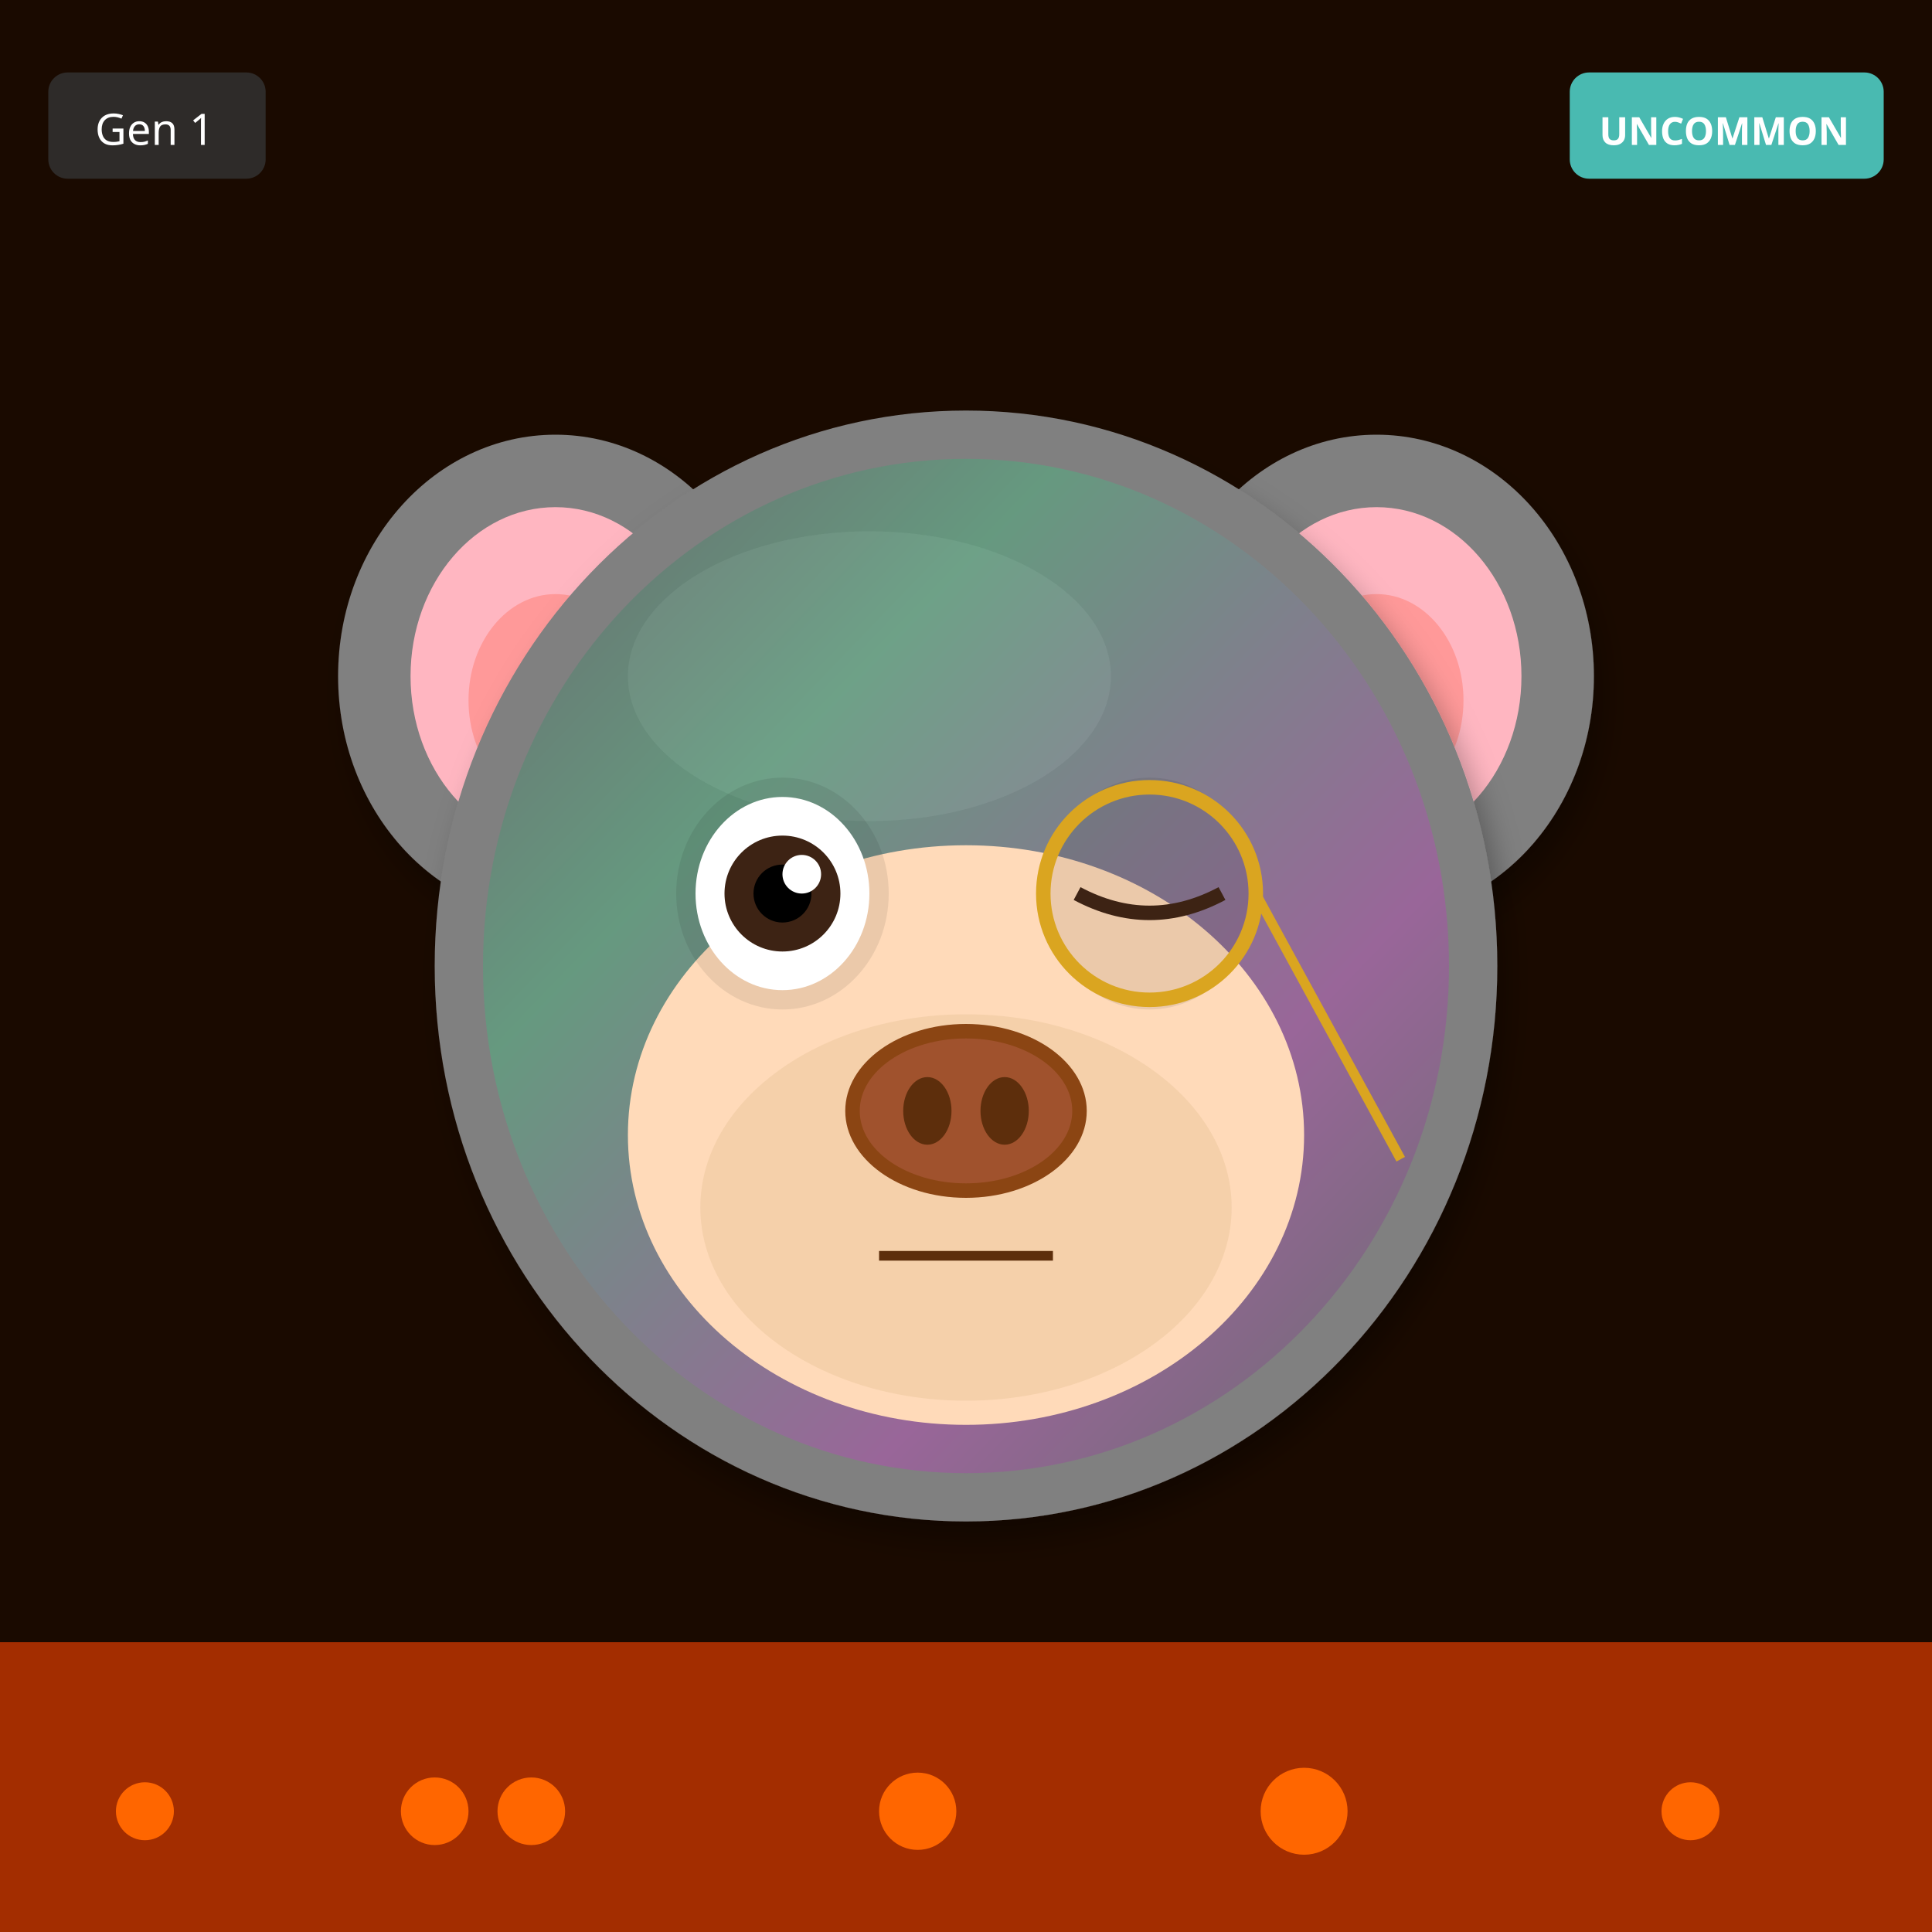
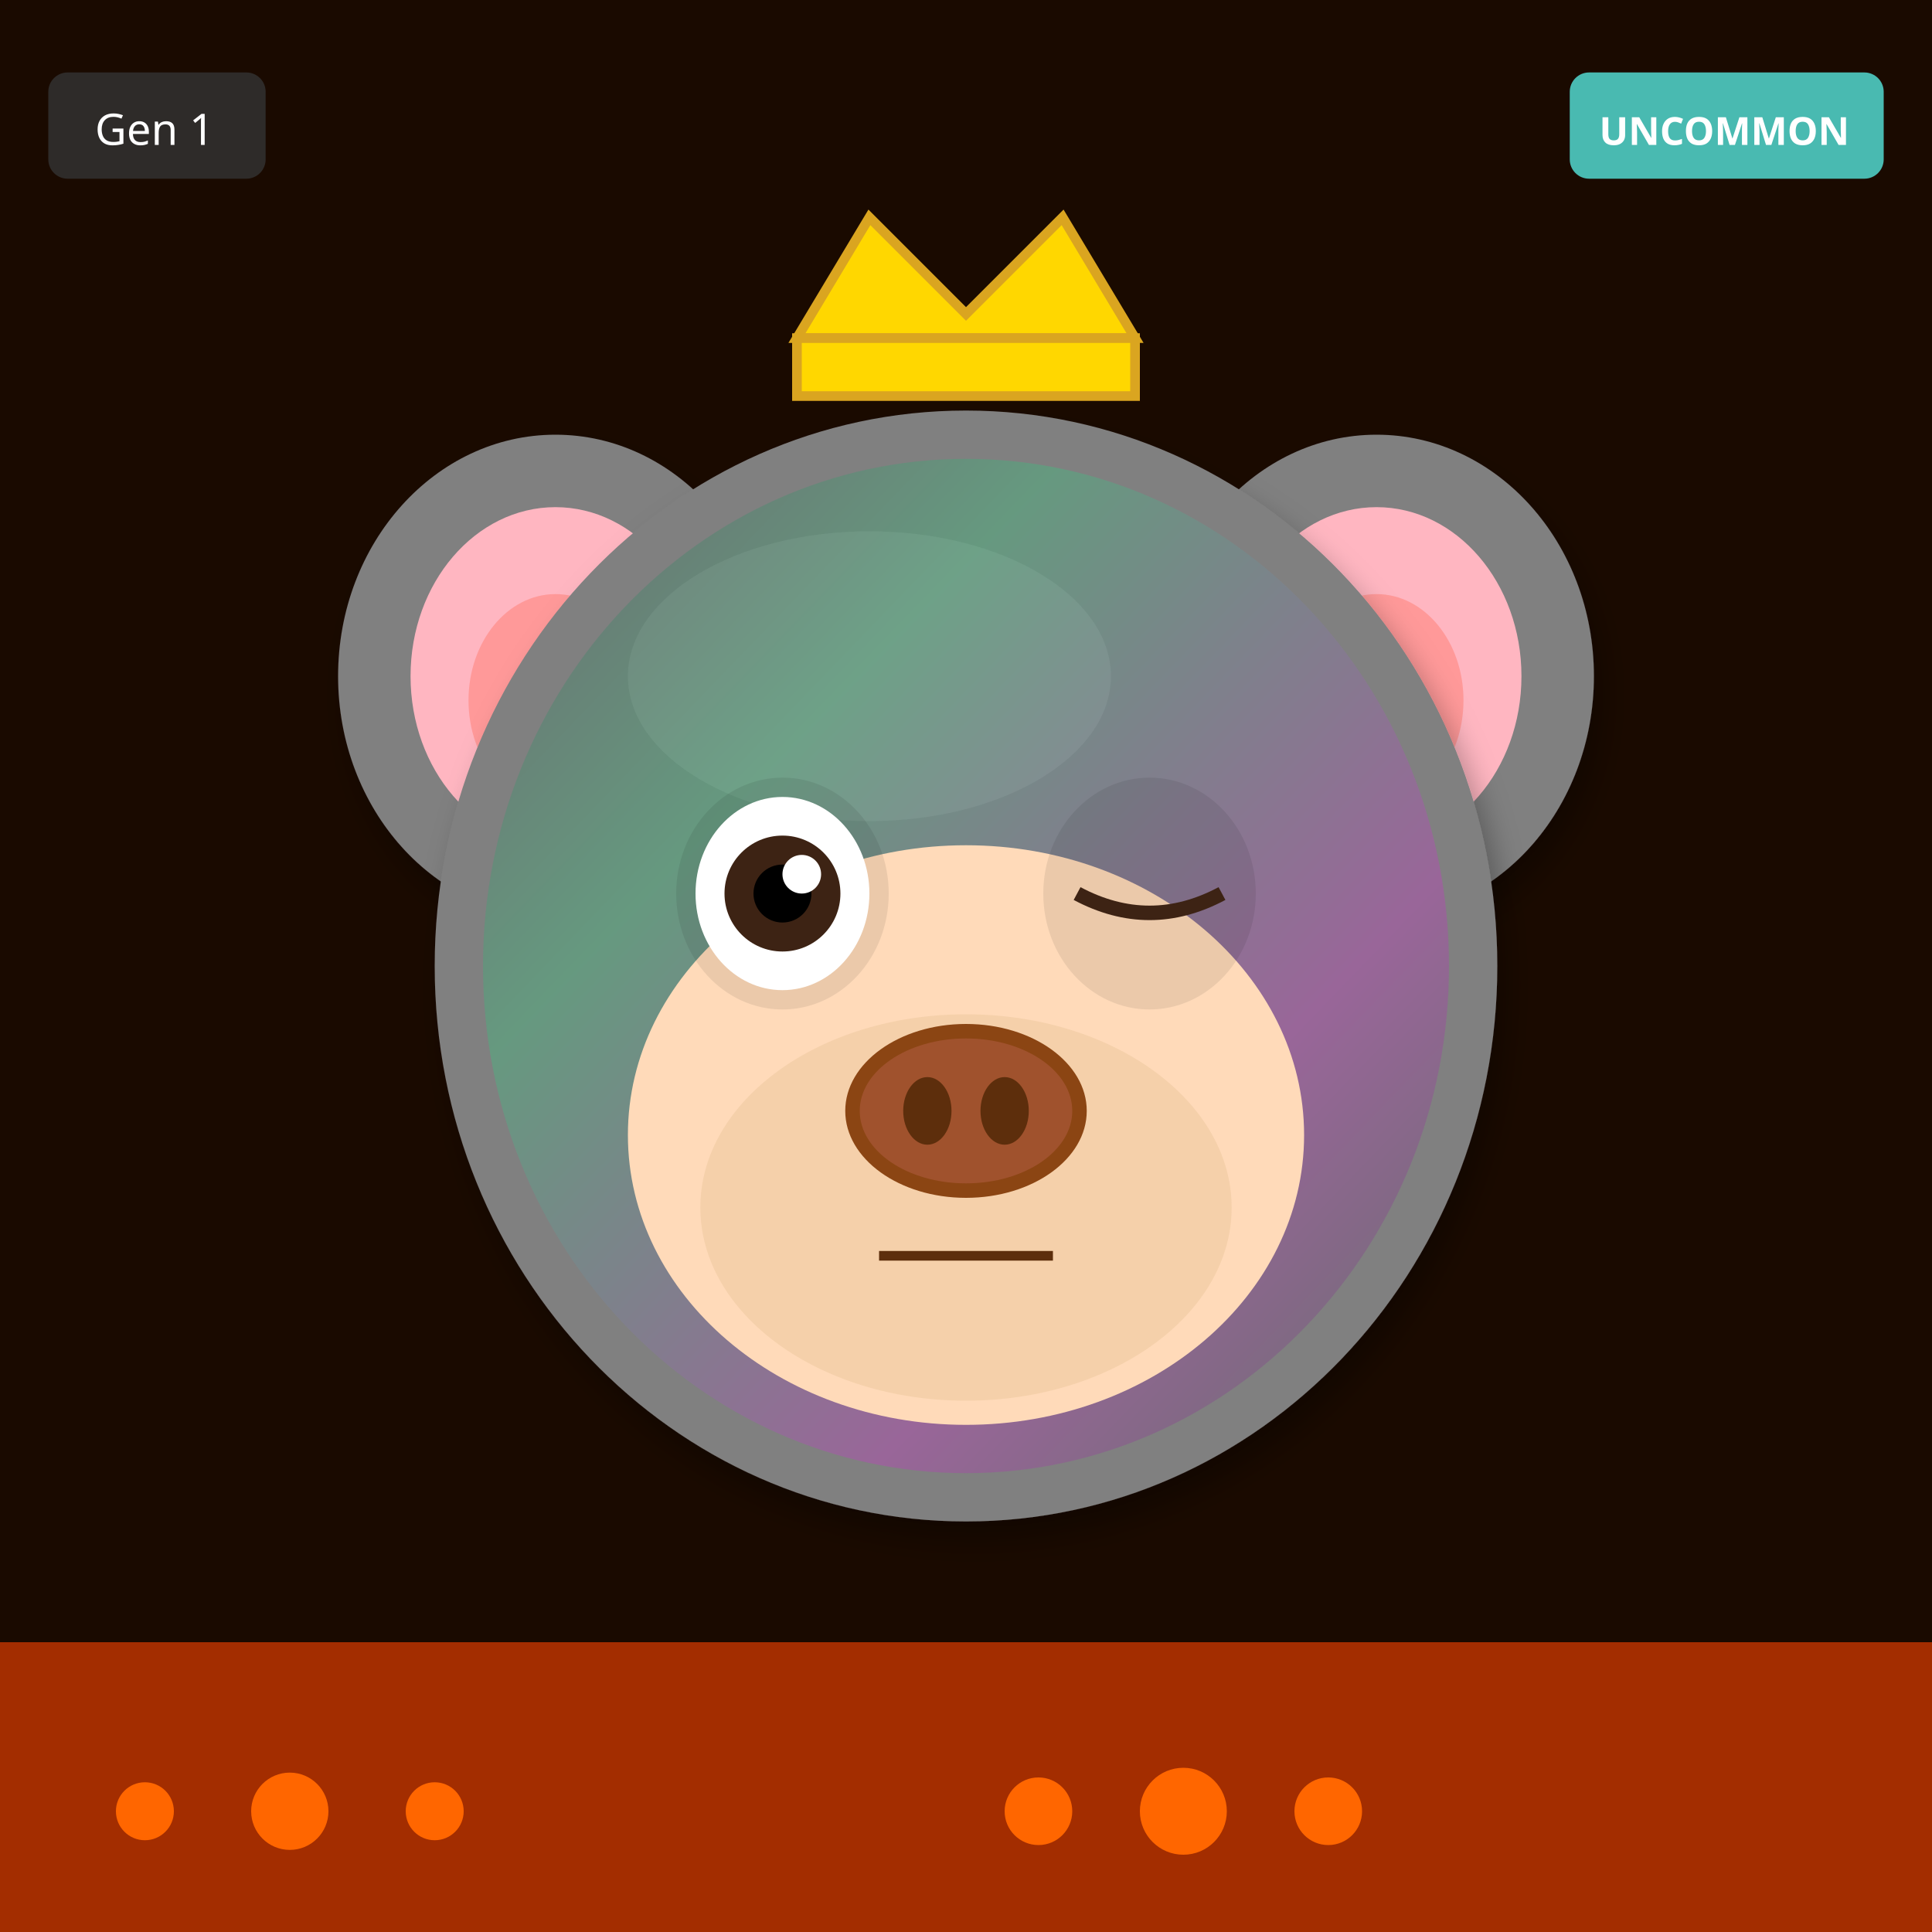
<svg xmlns="http://www.w3.org/2000/svg" width="400" height="400" viewBox="0 0 400 400">
  <defs>
    <filter id="shadow" x="-20%" y="-20%" width="140%" height="140%">
      <feDropShadow dx="2" dy="4" stdDeviation="3" flood-opacity="0.3" />
    </filter>
    <filter id="glow" x="-50%" y="-50%" width="200%" height="200%">
      <feGaussianBlur stdDeviation="8" result="blur" />
      <feMerge>
        <feMergeNode in="blur" />
        <feMergeNode in="SourceGraphic" />
      </feMerge>
    </filter>
    <linearGradient id="rainbow-body" x1="0%" y1="0%" x2="100%" y2="100%">
      <stop offset="0%" stop-color="#FF6B6B" />
      <stop offset="25%" stop-color="#FFE66D" />
      <stop offset="50%" stop-color="#4ECDC4" />
      <stop offset="75%" stop-color="#45B7D1" />
      <stop offset="100%" stop-color="#DDA0DD" />
    </linearGradient>
    <radialGradient id="galaxy-body" cx="30%" cy="30%">
      <stop offset="0%" stop-color="#E6E6FA" />
      <stop offset="50%" stop-color="#9370DB" />
      <stop offset="100%" stop-color="#1A0033" />
    </radialGradient>
    <linearGradient id="holo-body" x1="0%" y1="0%" x2="100%" y2="100%">
      <stop offset="0%" stop-color="#FF00FF" />
      <stop offset="50%" stop-color="#00FFFF" />
      <stop offset="100%" stop-color="#FFFF00" />
    </linearGradient>
    <linearGradient id="sky-gradient" x1="0%" y1="0%" x2="0%" y2="100%">
      <stop offset="0%" stop-color="#87CEEB" />
      <stop offset="100%" stop-color="#E0F4FF" />
    </linearGradient>
    <linearGradient id="grass-gradient" x1="0%" y1="0%" x2="0%" y2="100%">
      <stop offset="0%" stop-color="#90EE90" />
      <stop offset="100%" stop-color="#228B22" />
    </linearGradient>
    <linearGradient id="sunset-gradient" x1="0%" y1="0%" x2="0%" y2="100%">
      <stop offset="0%" stop-color="#FF6B6B" />
      <stop offset="50%" stop-color="#FFE66D" />
      <stop offset="100%" stop-color="#4ECDC4" />
    </linearGradient>
    <linearGradient id="aurora-gradient" x1="0%" y1="0%" x2="100%" y2="100%">
      <stop offset="0%" stop-color="#0D1B2A" />
      <stop offset="30%" stop-color="#00FF7F" />
      <stop offset="70%" stop-color="#FF00FF" />
      <stop offset="100%" stop-color="#0D1B2A" />
    </linearGradient>
    <radialGradient id="multiverse-gradient" cx="50%" cy="50%">
      <stop offset="0%" stop-color="#FFD700" />
      <stop offset="40%" stop-color="#FF00FF" />
      <stop offset="70%" stop-color="#00FFFF" />
      <stop offset="100%" stop-color="#000" />
    </radialGradient>
    <linearGradient id="rift-gradient" x1="0%" y1="0%" x2="100%" y2="100%">
      <stop offset="0%" stop-color="#000" />
      <stop offset="30%" stop-color="#9400D3" />
      <stop offset="50%" stop-color="#00FFFF" />
      <stop offset="70%" stop-color="#9400D3" />
      <stop offset="100%" stop-color="#000" />
    </linearGradient>
    <linearGradient id="heaven-gradient" x1="0%" y1="0%" x2="0%" y2="100%">
      <stop offset="0%" stop-color="#FFF" />
      <stop offset="50%" stop-color="#FFD700" stop-opacity="0.3" />
      <stop offset="100%" stop-color="#F0F8FF" />
    </linearGradient>
    <clipPath id="head-clip">
      <ellipse cx="200" cy="200" rx="110" ry="115" />
    </clipPath>
  </defs>
  <rect width="400" height="400" fill="#1A0A00" />
  <rect x="0" y="340" width="400" height="60" fill="#FF4500" opacity="0.6" />
  <circle cx="30" cy="375" r="6" fill="#FF6600" />
-   <circle cx="110" cy="375" r="7" fill="#FF6600" />
-   <circle cx="190" cy="375" r="8" fill="#FF6600" />
-   <circle cx="270" cy="375" r="9" fill="#FF6600" />
-   <circle cx="350" cy="375" r="6" fill="#FF6600" />
-   <circle cx="90" cy="375" r="7" fill="#FF6600" />
+   <circle cx="215" cy="375" r="7" fill="#FF6600" />
+   <circle cx="60" cy="375" r="8" fill="#FF6600" />
+   <circle cx="245" cy="375" r="9" fill="#FF6600" />
+   <circle cx="90" cy="375" r="6" fill="#FF6600" />
+   <circle cx="275" cy="375" r="7" fill="#FF6600" />
  <ellipse cx="115" cy="140" rx="45" ry="50" fill="#808080" filter="url(#shadow)" />
  <ellipse cx="115" cy="140" rx="30" ry="35" fill="#FFB6C1" />
  <ellipse cx="115" cy="145" rx="18" ry="22" fill="#FF9999" />
  <ellipse cx="285" cy="140" rx="45" ry="50" fill="#808080" filter="url(#shadow)" />
  <ellipse cx="285" cy="140" rx="30" ry="35" fill="#FFB6C1" />
  <ellipse cx="285" cy="145" rx="18" ry="22" fill="#FF9999" />
  <ellipse cx="200" cy="200" rx="110" ry="115" fill="#808080" filter="url(#shadow)" />
  <ellipse cx="180" cy="140" rx="50" ry="30" fill="#A0A0A0" opacity="0.3" />
  <g clip-path="url(#head-clip)">
    <ellipse cx="200" cy="200" rx="100" ry="105" fill="url(#aurora-gradient)" opacity="0.2" />
  </g>
  <ellipse cx="200" cy="235" rx="70" ry="60" fill="#FFDAB9" />
  <ellipse cx="200" cy="250" rx="55" ry="40" fill="#DEB887" opacity="0.3" />
  <ellipse cx="162" cy="185" rx="22" ry="24" fill="#000" opacity="0.08" />
  <ellipse cx="238" cy="185" rx="22" ry="24" fill="#000" opacity="0.08" />
  <ellipse cx="162" cy="185" rx="18" ry="20" fill="white" />
  <circle cx="162" cy="185" r="12" fill="#3D2314" />
  <circle cx="162" cy="185" r="6" fill="#000" />
  <circle cx="166" cy="181" r="4" fill="white" />
  <path d="M223 185 Q238 193 253 185" stroke="#3D2314" stroke-width="3" fill="none" />
  <g>
    <ellipse cx="200" cy="230" rx="25" ry="18" fill="#8B4513" />
    <ellipse cx="200" cy="230" rx="22" ry="15" fill="#A0522D" />
    <ellipse cx="192" cy="230" rx="5" ry="7" fill="#5D2E0C" />
    <ellipse cx="208" cy="230" rx="5" ry="7" fill="#5D2E0C" />
  </g>
  <line x1="182" y1="260" x2="218" y2="260" stroke="#5D2E0C" stroke-width="2" />
-   <circle cx="238" cy="185" r="22" fill="none" stroke="#DAA520" stroke-width="3" />
-   <line x1="260" y1="185" x2="290" y2="240" stroke="#DAA520" stroke-width="2" />
+   <polygon points="165,70 180,45 200,65 220,45 235,70" fill="#FFD700" stroke="#DAA520" stroke-width="2" />
+   <rect x="165" y="70" width="70" height="12" fill="#FFD700" stroke="#DAA520" stroke-width="2" />
  <g transform="translate(325, 15)">
    <rect width="65" height="22" rx="4" fill="#4ECDC4" opacity="0.9" />
    <text x="32" y="15" font-size="8" fill="#FFF" text-anchor="middle" font-family="sans-serif" font-weight="bold">UNCOMMON</text>
  </g>
  <g transform="translate(10, 15)">
    <rect width="45" height="22" rx="4" fill="#333" opacity="0.8" />
    <text x="22" y="15" font-size="9" fill="#FFF" text-anchor="middle" font-family="sans-serif">Gen 1</text>
  </g>
</svg>
